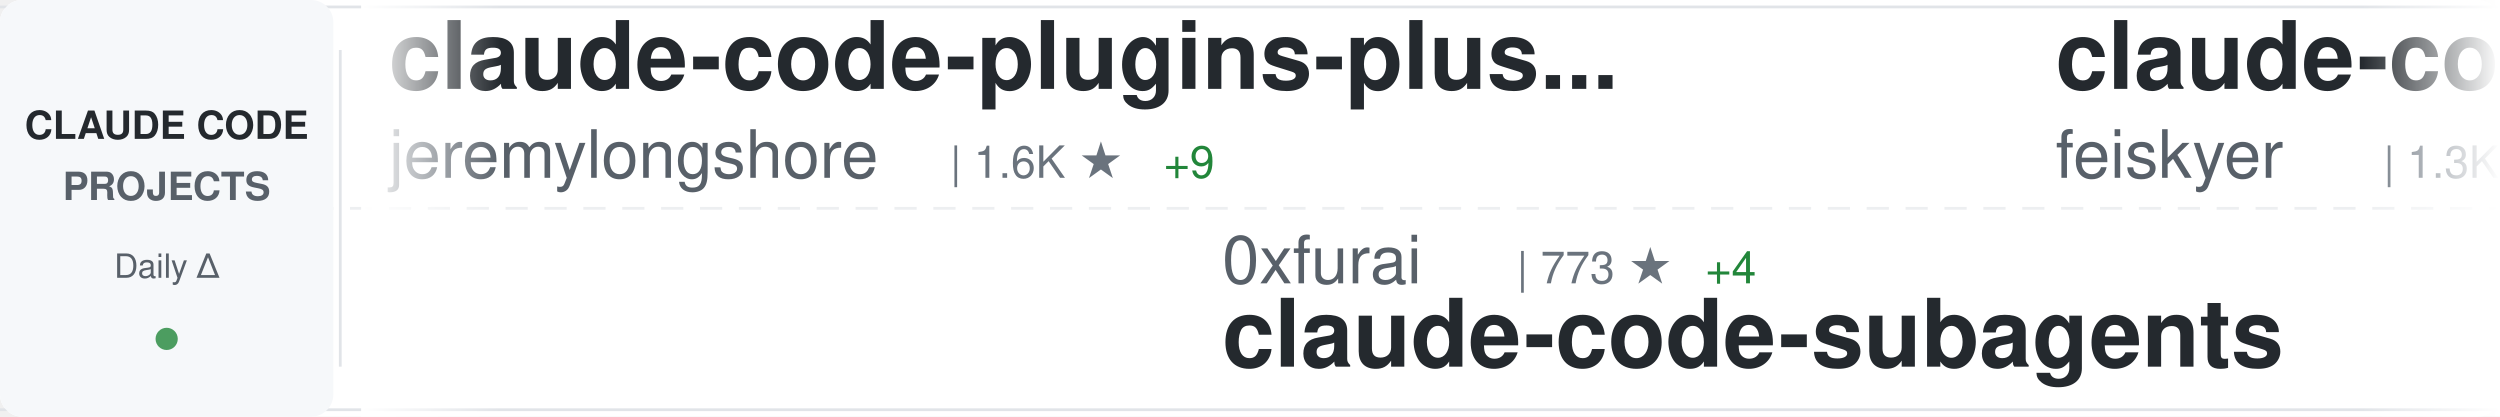
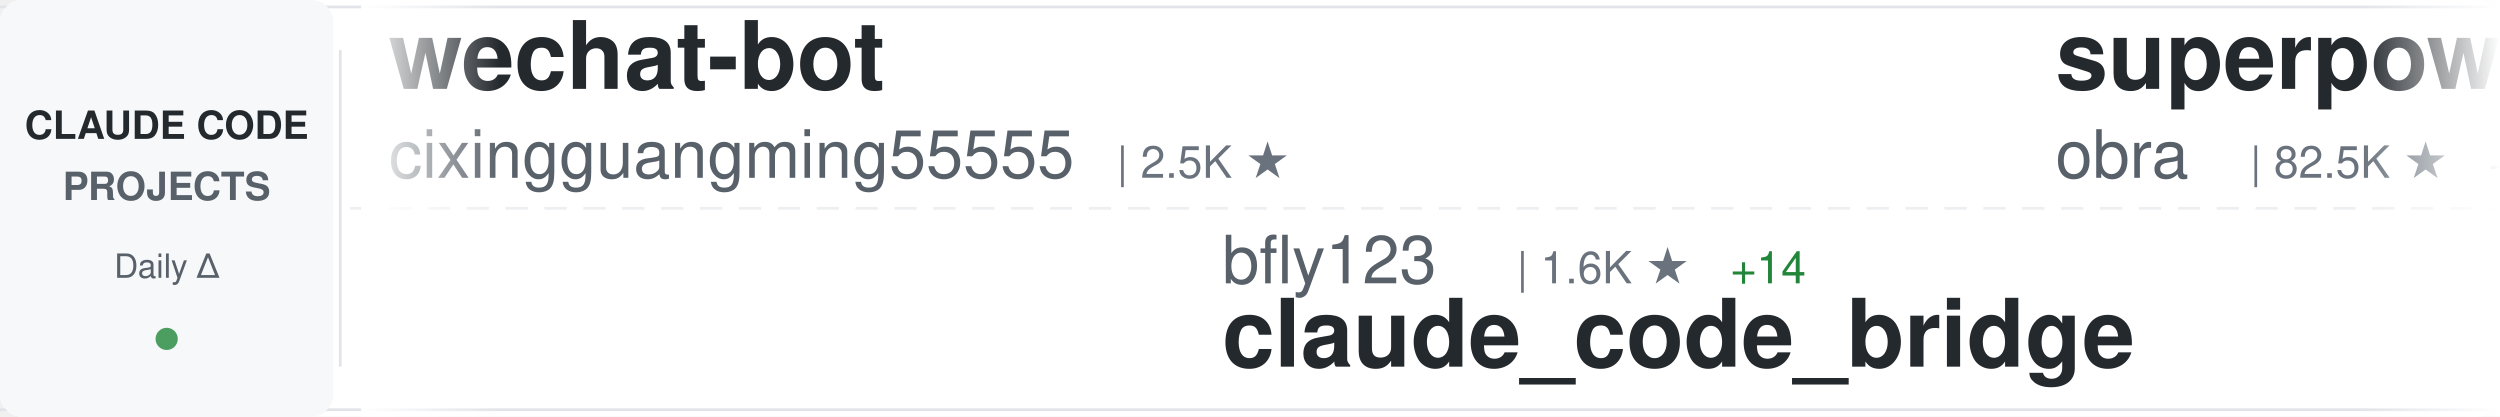
<svg xmlns="http://www.w3.org/2000/svg" width="900" height="150">
  <defs>
    <linearGradient id="awesomeLeftFade" x1="0%" y1="0%" x2="100%" y2="0%">
      <stop offset="0%" style="stop-color:#ffffff;stop-opacity:1" />
      <stop offset="100%" style="stop-color:#ffffff;stop-opacity:0" />
    </linearGradient>
    <linearGradient id="awesomeRightFade" x1="0%" y1="0%" x2="100%" y2="0%">
      <stop offset="0%" style="stop-color:#ffffff;stop-opacity:0" />
      <stop offset="100%" style="stop-color:#ffffff;stop-opacity:1" />
    </linearGradient>
  </defs>
  <rect width="900" height="150" fill="#ffffff" rx="8" />
  <rect x="0" y="2" width="900" height="1" fill="#e1e4e8" />
  <rect x="0" y="147" width="900" height="1" fill="#e1e4e8" />
  <line x1="0" y1="75" x2="900" y2="75" stroke="#e1e4e8" stroke-width="1" stroke-dasharray="8 6" opacity="0.6" />
  <rect x="0" y="0" width="120" height="150" fill="#f6f8fa" rx="8" />
  <text x="60" y="50" font-family="-apple-system, BlinkMacSystemFont, 'Segoe UI', Helvetica, Arial, sans-serif" font-size="14" font-weight="600" fill="#24292e" text-anchor="middle">CLAUDE CODE</text>
  <text x="60" y="72" font-family="-apple-system, BlinkMacSystemFont, 'Segoe UI', Helvetica, Arial, sans-serif" font-size="14" font-weight="600" fill="#586069" text-anchor="middle">PROJECTS</text>
  <text x="60" y="100" font-family="-apple-system, BlinkMacSystemFont, 'Segoe UI', Helvetica, Arial, sans-serif" font-size="12" font-weight="500" fill="#586069" text-anchor="middle">Daily Δ</text>
  <circle cx="60" cy="122" r="4" fill="#22863a" opacity="0.8" />
  <rect x="122" y="18" width="1" height="114" fill="#e1e4e8" />
  <clipPath id="awesomeTickerClip">
    <rect x="130" y="0" width="770" height="150" />
  </clipPath>
  <g clip-path="url(#awesomeTickerClip)">
    <g id="awesomeTickerItems">
      <animateTransform attributeName="transform" attributeType="XML" type="translate" from="0 0" to="-3000 0" dur="54s" repeatCount="indefinite" />
      <g transform="translate(0, 0)">
-         <text x="140" y="32" font-family="-apple-system, BlinkMacSystemFont, 'Segoe UI', Helvetica, Arial, sans-serif" font-size="34" font-weight="600" fill="#24292e">claude-code-plugins-plus...</text>
-         <text x="140" y="64" font-family="-apple-system, BlinkMacSystemFont, 'Segoe UI', Helvetica, Arial, sans-serif" font-size="24" font-weight="400" fill="#586069">jeremylongshore</text>
-         <text x="342" y="64" font-family="-apple-system, BlinkMacSystemFont, 'Segoe UI', Helvetica, Arial, sans-serif" font-size="16" font-weight="500" fill="#6a737d">| 1.6K ★</text>
-         <text x="419" y="64" font-family="-apple-system, BlinkMacSystemFont, 'Segoe UI', Helvetica, Arial, sans-serif" font-size="16" font-weight="500" fill="#22863a"> +9</text>
+         <text x="140" y="32" font-family="-apple-system, BlinkMacSystemFont, 'Segoe UI', Helvetica, Arial, sans-serif" font-size="34" font-weight="600" fill="#24292e">wechat-bot</text>
+         <text x="140" y="64" font-family="-apple-system, BlinkMacSystemFont, 'Segoe UI', Helvetica, Arial, sans-serif" font-size="24" font-weight="400" fill="#586069">cixingguangming55555</text>
+         <text x="402" y="64" font-family="-apple-system, BlinkMacSystemFont, 'Segoe UI', Helvetica, Arial, sans-serif" font-size="16" font-weight="500" fill="#6a737d">| 2.5K ★</text>
      </g>
      <g transform="translate(300, 0)">
-         <text x="140" y="102" font-family="-apple-system, BlinkMacSystemFont, 'Segoe UI', Helvetica, Arial, sans-serif" font-size="24" font-weight="400" fill="#586069">0xfurai</text>
-         <text x="246" y="102" font-family="-apple-system, BlinkMacSystemFont, 'Segoe UI', Helvetica, Arial, sans-serif" font-size="16" font-weight="500" fill="#6a737d">| 773 ★</text>
-         <text x="314" y="102" font-family="-apple-system, BlinkMacSystemFont, 'Segoe UI', Helvetica, Arial, sans-serif" font-size="16" font-weight="500" fill="#22863a"> +4</text>
-         <text x="140" y="132" font-family="-apple-system, BlinkMacSystemFont, 'Segoe UI', Helvetica, Arial, sans-serif" font-size="34" font-weight="600" fill="#24292e">claude-code-subagents</text>
+         <text x="140" y="102" font-family="-apple-system, BlinkMacSystemFont, 'Segoe UI', Helvetica, Arial, sans-serif" font-size="24" font-weight="400" fill="#586069">bfly123</text>
+         <text x="246" y="102" font-family="-apple-system, BlinkMacSystemFont, 'Segoe UI', Helvetica, Arial, sans-serif" font-size="16" font-weight="500" fill="#6a737d">| 1.6K ★</text>
+         <text x="323" y="102" font-family="-apple-system, BlinkMacSystemFont, 'Segoe UI', Helvetica, Arial, sans-serif" font-size="16" font-weight="500" fill="#22863a"> +14</text>
+         <text x="140" y="132" font-family="-apple-system, BlinkMacSystemFont, 'Segoe UI', Helvetica, Arial, sans-serif" font-size="34" font-weight="600" fill="#24292e">claude_code_bridge</text>
      </g>
      <g transform="translate(600, 0)">
-         <text x="140" y="32" font-family="-apple-system, BlinkMacSystemFont, 'Segoe UI', Helvetica, Arial, sans-serif" font-size="34" font-weight="600" fill="#24292e">claude-code-settings</text>
-         <text x="140" y="64" font-family="-apple-system, BlinkMacSystemFont, 'Segoe UI', Helvetica, Arial, sans-serif" font-size="24" font-weight="400" fill="#586069">feiskyer</text>
-         <text x="258" y="64" font-family="-apple-system, BlinkMacSystemFont, 'Segoe UI', Helvetica, Arial, sans-serif" font-size="16" font-weight="500" fill="#6a737d">| 1.3K ★</text>
-         <text x="335" y="64" font-family="-apple-system, BlinkMacSystemFont, 'Segoe UI', Helvetica, Arial, sans-serif" font-size="16" font-weight="500" fill="#22863a"> +2</text>
+         <text x="140" y="32" font-family="-apple-system, BlinkMacSystemFont, 'Segoe UI', Helvetica, Arial, sans-serif" font-size="34" font-weight="600" fill="#24292e">superpowers</text>
+         <text x="140" y="64" font-family="-apple-system, BlinkMacSystemFont, 'Segoe UI', Helvetica, Arial, sans-serif" font-size="24" font-weight="400" fill="#586069">obra</text>
+         <text x="210" y="64" font-family="-apple-system, BlinkMacSystemFont, 'Segoe UI', Helvetica, Arial, sans-serif" font-size="16" font-weight="500" fill="#6a737d">| 82.5K ★</text>
+         <text x="296" y="64" font-family="-apple-system, BlinkMacSystemFont, 'Segoe UI', Helvetica, Arial, sans-serif" font-size="16" font-weight="500" fill="#22863a"> +1.4K</text>
      </g>
      <g transform="translate(900, 0)">
+         <text x="140" y="102" font-family="-apple-system, BlinkMacSystemFont, 'Segoe UI', Helvetica, Arial, sans-serif" font-size="24" font-weight="400" fill="#586069">shareAI-lab</text>
+         <text x="294" y="102" font-family="-apple-system, BlinkMacSystemFont, 'Segoe UI', Helvetica, Arial, sans-serif" font-size="16" font-weight="500" fill="#6a737d">| 26.6K ★</text>
+         <text x="380" y="102" font-family="-apple-system, BlinkMacSystemFont, 'Segoe UI', Helvetica, Arial, sans-serif" font-size="16" font-weight="500" fill="#22863a"> +762</text>
+         <text x="140" y="132" font-family="-apple-system, BlinkMacSystemFont, 'Segoe UI', Helvetica, Arial, sans-serif" font-size="34" font-weight="600" fill="#24292e">learn-claude-code</text>
+       </g>
+       <g transform="translate(1200, 0)">
+         <text x="140" y="32" font-family="-apple-system, BlinkMacSystemFont, 'Segoe UI', Helvetica, Arial, sans-serif" font-size="34" font-weight="600" fill="#24292e">Claude-Code-Remote</text>
+         <text x="140" y="64" font-family="-apple-system, BlinkMacSystemFont, 'Segoe UI', Helvetica, Arial, sans-serif" font-size="24" font-weight="400" fill="#586069">JessyTsui</text>
+         <text x="270" y="64" font-family="-apple-system, BlinkMacSystemFont, 'Segoe UI', Helvetica, Arial, sans-serif" font-size="16" font-weight="500" fill="#6a737d">| 1.2K ★</text>
+         <text x="347" y="64" font-family="-apple-system, BlinkMacSystemFont, 'Segoe UI', Helvetica, Arial, sans-serif" font-size="16" font-weight="500" fill="#22863a"> +2</text>
+       </g>
+       <g transform="translate(1500, 0)">
+         <text x="140" y="102" font-family="-apple-system, BlinkMacSystemFont, 'Segoe UI', Helvetica, Arial, sans-serif" font-size="24" font-weight="400" fill="#586069">wasabeef</text>
+         <text x="258" y="102" font-family="-apple-system, BlinkMacSystemFont, 'Segoe UI', Helvetica, Arial, sans-serif" font-size="16" font-weight="500" fill="#6a737d">| 1.0K ★</text>
+         <text x="335" y="102" font-family="-apple-system, BlinkMacSystemFont, 'Segoe UI', Helvetica, Arial, sans-serif" font-size="16" font-weight="500" fill="#22863a"> +1</text>
+         <text x="140" y="132" font-family="-apple-system, BlinkMacSystemFont, 'Segoe UI', Helvetica, Arial, sans-serif" font-size="34" font-weight="600" fill="#24292e">claude-code-cookbook</text>
+       </g>
+       <g transform="translate(1800, 0)">
+         <text x="140" y="32" font-family="-apple-system, BlinkMacSystemFont, 'Segoe UI', Helvetica, Arial, sans-serif" font-size="34" font-weight="600" fill="#24292e">claude-code-system-promp...</text>
+         <text x="140" y="64" font-family="-apple-system, BlinkMacSystemFont, 'Segoe UI', Helvetica, Arial, sans-serif" font-size="24" font-weight="400" fill="#586069">Piebald-AI</text>
+         <text x="282" y="64" font-family="-apple-system, BlinkMacSystemFont, 'Segoe UI', Helvetica, Arial, sans-serif" font-size="16" font-weight="500" fill="#6a737d">| 5.8K ★</text>
+         <text x="359" y="64" font-family="-apple-system, BlinkMacSystemFont, 'Segoe UI', Helvetica, Arial, sans-serif" font-size="16" font-weight="500" fill="#22863a"> +44</text>
+       </g>
+       <g transform="translate(2100, 0)">
        <text x="140" y="102" font-family="-apple-system, BlinkMacSystemFont, 'Segoe UI', Helvetica, Arial, sans-serif" font-size="24" font-weight="400" fill="#586069">siteboon</text>
        <text x="258" y="102" font-family="-apple-system, BlinkMacSystemFont, 'Segoe UI', Helvetica, Arial, sans-serif" font-size="16" font-weight="500" fill="#6a737d">| 8.4K ★</text>
-         <text x="335" y="102" font-family="-apple-system, BlinkMacSystemFont, 'Segoe UI', Helvetica, Arial, sans-serif" font-size="16" font-weight="500" fill="#22863a"> +53</text>
+         <text x="335" y="102" font-family="-apple-system, BlinkMacSystemFont, 'Segoe UI', Helvetica, Arial, sans-serif" font-size="16" font-weight="500" fill="#22863a"> +37</text>
        <text x="140" y="132" font-family="-apple-system, BlinkMacSystemFont, 'Segoe UI', Helvetica, Arial, sans-serif" font-size="34" font-weight="600" fill="#24292e">claudecodeui</text>
      </g>
-       <g transform="translate(1200, 0)">
-         <text x="140" y="32" font-family="-apple-system, BlinkMacSystemFont, 'Segoe UI', Helvetica, Arial, sans-serif" font-size="34" font-weight="600" fill="#24292e">claude-code.nvim</text>
-         <text x="140" y="64" font-family="-apple-system, BlinkMacSystemFont, 'Segoe UI', Helvetica, Arial, sans-serif" font-size="24" font-weight="400" fill="#586069">greggh</text>
-         <text x="234" y="64" font-family="-apple-system, BlinkMacSystemFont, 'Segoe UI', Helvetica, Arial, sans-serif" font-size="16" font-weight="500" fill="#6a737d">| 1.9K ★</text>
-         <text x="311" y="64" font-family="-apple-system, BlinkMacSystemFont, 'Segoe UI', Helvetica, Arial, sans-serif" font-size="16" font-weight="500" fill="#22863a"> +4</text>
-       </g>
-       <g transform="translate(1500, 0)">
-         <text x="140" y="102" font-family="-apple-system, BlinkMacSystemFont, 'Segoe UI', Helvetica, Arial, sans-serif" font-size="24" font-weight="400" fill="#586069">affaan-m</text>
-         <text x="258" y="102" font-family="-apple-system, BlinkMacSystemFont, 'Segoe UI', Helvetica, Arial, sans-serif" font-size="16" font-weight="500" fill="#6a737d">| 75.1K ★</text>
-         <text x="344" y="102" font-family="-apple-system, BlinkMacSystemFont, 'Segoe UI', Helvetica, Arial, sans-serif" font-size="16" font-weight="500" fill="#22863a"> +1.3K</text>
-         <text x="140" y="132" font-family="-apple-system, BlinkMacSystemFont, 'Segoe UI', Helvetica, Arial, sans-serif" font-size="34" font-weight="600" fill="#24292e">everything-claude-code</text>
-       </g>
-       <g transform="translate(1800, 0)">
-         <text x="140" y="32" font-family="-apple-system, BlinkMacSystemFont, 'Segoe UI', Helvetica, Arial, sans-serif" font-size="34" font-weight="600" fill="#24292e">claude-coder</text>
-         <text x="140" y="64" font-family="-apple-system, BlinkMacSystemFont, 'Segoe UI', Helvetica, Arial, sans-serif" font-size="24" font-weight="400" fill="#586069">kodu-ai</text>
-         <text x="246" y="64" font-family="-apple-system, BlinkMacSystemFont, 'Segoe UI', Helvetica, Arial, sans-serif" font-size="16" font-weight="500" fill="#6a737d">| 5.3K ★</text>
-         <text x="323" y="64" font-family="-apple-system, BlinkMacSystemFont, 'Segoe UI', Helvetica, Arial, sans-serif" font-size="16" font-weight="500" fill="#22863a"> +2</text>
-       </g>
-       <g transform="translate(2100, 0)">
-         <text x="140" y="102" font-family="-apple-system, BlinkMacSystemFont, 'Segoe UI', Helvetica, Arial, sans-serif" font-size="24" font-weight="400" fill="#586069">frankbria</text>
-         <text x="270" y="102" font-family="-apple-system, BlinkMacSystemFont, 'Segoe UI', Helvetica, Arial, sans-serif" font-size="16" font-weight="500" fill="#6a737d">| 7.8K ★</text>
-         <text x="347" y="102" font-family="-apple-system, BlinkMacSystemFont, 'Segoe UI', Helvetica, Arial, sans-serif" font-size="16" font-weight="500" fill="#22863a"> +44</text>
-         <text x="140" y="132" font-family="-apple-system, BlinkMacSystemFont, 'Segoe UI', Helvetica, Arial, sans-serif" font-size="34" font-weight="600" fill="#24292e">ralph-claude-code</text>
-       </g>
      <g transform="translate(2400, 0)">
-         <text x="140" y="32" font-family="-apple-system, BlinkMacSystemFont, 'Segoe UI', Helvetica, Arial, sans-serif" font-size="34" font-weight="600" fill="#24292e">learn-claude-code</text>
-         <text x="140" y="64" font-family="-apple-system, BlinkMacSystemFont, 'Segoe UI', Helvetica, Arial, sans-serif" font-size="24" font-weight="400" fill="#586069">shareAI-lab</text>
-         <text x="294" y="64" font-family="-apple-system, BlinkMacSystemFont, 'Segoe UI', Helvetica, Arial, sans-serif" font-size="16" font-weight="500" fill="#6a737d">| 26.4K ★</text>
-         <text x="380" y="64" font-family="-apple-system, BlinkMacSystemFont, 'Segoe UI', Helvetica, Arial, sans-serif" font-size="16" font-weight="500" fill="#22863a"> +681</text>
+         <text x="140" y="32" font-family="-apple-system, BlinkMacSystemFont, 'Segoe UI', Helvetica, Arial, sans-serif" font-size="34" font-weight="600" fill="#24292e">antigravity-awesome-skil...</text>
+         <text x="140" y="64" font-family="-apple-system, BlinkMacSystemFont, 'Segoe UI', Helvetica, Arial, sans-serif" font-size="24" font-weight="400" fill="#586069">sickn33</text>
+         <text x="246" y="64" font-family="-apple-system, BlinkMacSystemFont, 'Segoe UI', Helvetica, Arial, sans-serif" font-size="16" font-weight="500" fill="#6a737d">| 24.2K ★</text>
+         <text x="332" y="64" font-family="-apple-system, BlinkMacSystemFont, 'Segoe UI', Helvetica, Arial, sans-serif" font-size="16" font-weight="500" fill="#22863a"> +305</text>
      </g>
      <g transform="translate(2700, 0)">
-         <text x="140" y="102" font-family="-apple-system, BlinkMacSystemFont, 'Segoe UI', Helvetica, Arial, sans-serif" font-size="24" font-weight="400" fill="#586069">disler</text>
-         <text x="234" y="102" font-family="-apple-system, BlinkMacSystemFont, 'Segoe UI', Helvetica, Arial, sans-serif" font-size="16" font-weight="500" fill="#6a737d">| 3.3K ★</text>
-         <text x="311" y="102" font-family="-apple-system, BlinkMacSystemFont, 'Segoe UI', Helvetica, Arial, sans-serif" font-size="16" font-weight="500" fill="#22863a"> +7</text>
-         <text x="140" y="132" font-family="-apple-system, BlinkMacSystemFont, 'Segoe UI', Helvetica, Arial, sans-serif" font-size="34" font-weight="600" fill="#24292e">claude-code-hooks-master...</text>
+         <text x="140" y="102" font-family="-apple-system, BlinkMacSystemFont, 'Segoe UI', Helvetica, Arial, sans-serif" font-size="24" font-weight="400" fill="#586069">ChrisWiles</text>
+         <text x="282" y="102" font-family="-apple-system, BlinkMacSystemFont, 'Segoe UI', Helvetica, Arial, sans-serif" font-size="16" font-weight="500" fill="#6a737d">| 5.5K ★</text>
+         <text x="359" y="102" font-family="-apple-system, BlinkMacSystemFont, 'Segoe UI', Helvetica, Arial, sans-serif" font-size="16" font-weight="500" fill="#22863a"> +7</text>
+         <text x="140" y="132" font-family="-apple-system, BlinkMacSystemFont, 'Segoe UI', Helvetica, Arial, sans-serif" font-size="34" font-weight="600" fill="#24292e">claude-code-showcase</text>
      </g>
      <g transform="translate(3000, 0)">
-         <text x="140" y="32" font-family="-apple-system, BlinkMacSystemFont, 'Segoe UI', Helvetica, Arial, sans-serif" font-size="34" font-weight="600" fill="#24292e">claude-code-plugins-plus...</text>
-         <text x="140" y="64" font-family="-apple-system, BlinkMacSystemFont, 'Segoe UI', Helvetica, Arial, sans-serif" font-size="24" font-weight="400" fill="#586069">jeremylongshore</text>
-         <text x="342" y="64" font-family="-apple-system, BlinkMacSystemFont, 'Segoe UI', Helvetica, Arial, sans-serif" font-size="16" font-weight="500" fill="#6a737d">| 1.6K ★</text>
-         <text x="419" y="64" font-family="-apple-system, BlinkMacSystemFont, 'Segoe UI', Helvetica, Arial, sans-serif" font-size="16" font-weight="500" fill="#22863a"> +9</text>
+         <text x="140" y="32" font-family="-apple-system, BlinkMacSystemFont, 'Segoe UI', Helvetica, Arial, sans-serif" font-size="34" font-weight="600" fill="#24292e">wechat-bot</text>
+         <text x="140" y="64" font-family="-apple-system, BlinkMacSystemFont, 'Segoe UI', Helvetica, Arial, sans-serif" font-size="24" font-weight="400" fill="#586069">cixingguangming55555</text>
+         <text x="402" y="64" font-family="-apple-system, BlinkMacSystemFont, 'Segoe UI', Helvetica, Arial, sans-serif" font-size="16" font-weight="500" fill="#6a737d">| 2.5K ★</text>
      </g>
      <g transform="translate(3300, 0)">
-         <text x="140" y="102" font-family="-apple-system, BlinkMacSystemFont, 'Segoe UI', Helvetica, Arial, sans-serif" font-size="24" font-weight="400" fill="#586069">0xfurai</text>
-         <text x="246" y="102" font-family="-apple-system, BlinkMacSystemFont, 'Segoe UI', Helvetica, Arial, sans-serif" font-size="16" font-weight="500" fill="#6a737d">| 773 ★</text>
-         <text x="314" y="102" font-family="-apple-system, BlinkMacSystemFont, 'Segoe UI', Helvetica, Arial, sans-serif" font-size="16" font-weight="500" fill="#22863a"> +4</text>
-         <text x="140" y="132" font-family="-apple-system, BlinkMacSystemFont, 'Segoe UI', Helvetica, Arial, sans-serif" font-size="34" font-weight="600" fill="#24292e">claude-code-subagents</text>
+         <text x="140" y="102" font-family="-apple-system, BlinkMacSystemFont, 'Segoe UI', Helvetica, Arial, sans-serif" font-size="24" font-weight="400" fill="#586069">bfly123</text>
+         <text x="246" y="102" font-family="-apple-system, BlinkMacSystemFont, 'Segoe UI', Helvetica, Arial, sans-serif" font-size="16" font-weight="500" fill="#6a737d">| 1.6K ★</text>
+         <text x="323" y="102" font-family="-apple-system, BlinkMacSystemFont, 'Segoe UI', Helvetica, Arial, sans-serif" font-size="16" font-weight="500" fill="#22863a"> +14</text>
+         <text x="140" y="132" font-family="-apple-system, BlinkMacSystemFont, 'Segoe UI', Helvetica, Arial, sans-serif" font-size="34" font-weight="600" fill="#24292e">claude_code_bridge</text>
      </g>
      <g transform="translate(3600, 0)">
-         <text x="140" y="32" font-family="-apple-system, BlinkMacSystemFont, 'Segoe UI', Helvetica, Arial, sans-serif" font-size="34" font-weight="600" fill="#24292e">claude-code-settings</text>
-         <text x="140" y="64" font-family="-apple-system, BlinkMacSystemFont, 'Segoe UI', Helvetica, Arial, sans-serif" font-size="24" font-weight="400" fill="#586069">feiskyer</text>
-         <text x="258" y="64" font-family="-apple-system, BlinkMacSystemFont, 'Segoe UI', Helvetica, Arial, sans-serif" font-size="16" font-weight="500" fill="#6a737d">| 1.3K ★</text>
-         <text x="335" y="64" font-family="-apple-system, BlinkMacSystemFont, 'Segoe UI', Helvetica, Arial, sans-serif" font-size="16" font-weight="500" fill="#22863a"> +2</text>
+         <text x="140" y="32" font-family="-apple-system, BlinkMacSystemFont, 'Segoe UI', Helvetica, Arial, sans-serif" font-size="34" font-weight="600" fill="#24292e">superpowers</text>
+         <text x="140" y="64" font-family="-apple-system, BlinkMacSystemFont, 'Segoe UI', Helvetica, Arial, sans-serif" font-size="24" font-weight="400" fill="#586069">obra</text>
+         <text x="210" y="64" font-family="-apple-system, BlinkMacSystemFont, 'Segoe UI', Helvetica, Arial, sans-serif" font-size="16" font-weight="500" fill="#6a737d">| 82.5K ★</text>
+         <text x="296" y="64" font-family="-apple-system, BlinkMacSystemFont, 'Segoe UI', Helvetica, Arial, sans-serif" font-size="16" font-weight="500" fill="#22863a"> +1.4K</text>
      </g>
      <g transform="translate(3900, 0)">
-         <text x="140" y="102" font-family="-apple-system, BlinkMacSystemFont, 'Segoe UI', Helvetica, Arial, sans-serif" font-size="24" font-weight="400" fill="#586069">siteboon</text>
-         <text x="258" y="102" font-family="-apple-system, BlinkMacSystemFont, 'Segoe UI', Helvetica, Arial, sans-serif" font-size="16" font-weight="500" fill="#6a737d">| 8.4K ★</text>
-         <text x="335" y="102" font-family="-apple-system, BlinkMacSystemFont, 'Segoe UI', Helvetica, Arial, sans-serif" font-size="16" font-weight="500" fill="#22863a"> +53</text>
-         <text x="140" y="132" font-family="-apple-system, BlinkMacSystemFont, 'Segoe UI', Helvetica, Arial, sans-serif" font-size="34" font-weight="600" fill="#24292e">claudecodeui</text>
+         <text x="140" y="102" font-family="-apple-system, BlinkMacSystemFont, 'Segoe UI', Helvetica, Arial, sans-serif" font-size="24" font-weight="400" fill="#586069">shareAI-lab</text>
+         <text x="294" y="102" font-family="-apple-system, BlinkMacSystemFont, 'Segoe UI', Helvetica, Arial, sans-serif" font-size="16" font-weight="500" fill="#6a737d">| 26.6K ★</text>
+         <text x="380" y="102" font-family="-apple-system, BlinkMacSystemFont, 'Segoe UI', Helvetica, Arial, sans-serif" font-size="16" font-weight="500" fill="#22863a"> +762</text>
+         <text x="140" y="132" font-family="-apple-system, BlinkMacSystemFont, 'Segoe UI', Helvetica, Arial, sans-serif" font-size="34" font-weight="600" fill="#24292e">learn-claude-code</text>
      </g>
    </g>
  </g>
  <rect x="130" y="0" width="50" height="150" fill="url(#awesomeLeftFade)" />
  <rect x="850" y="0" width="50" height="150" fill="url(#awesomeRightFade)" />
</svg>
